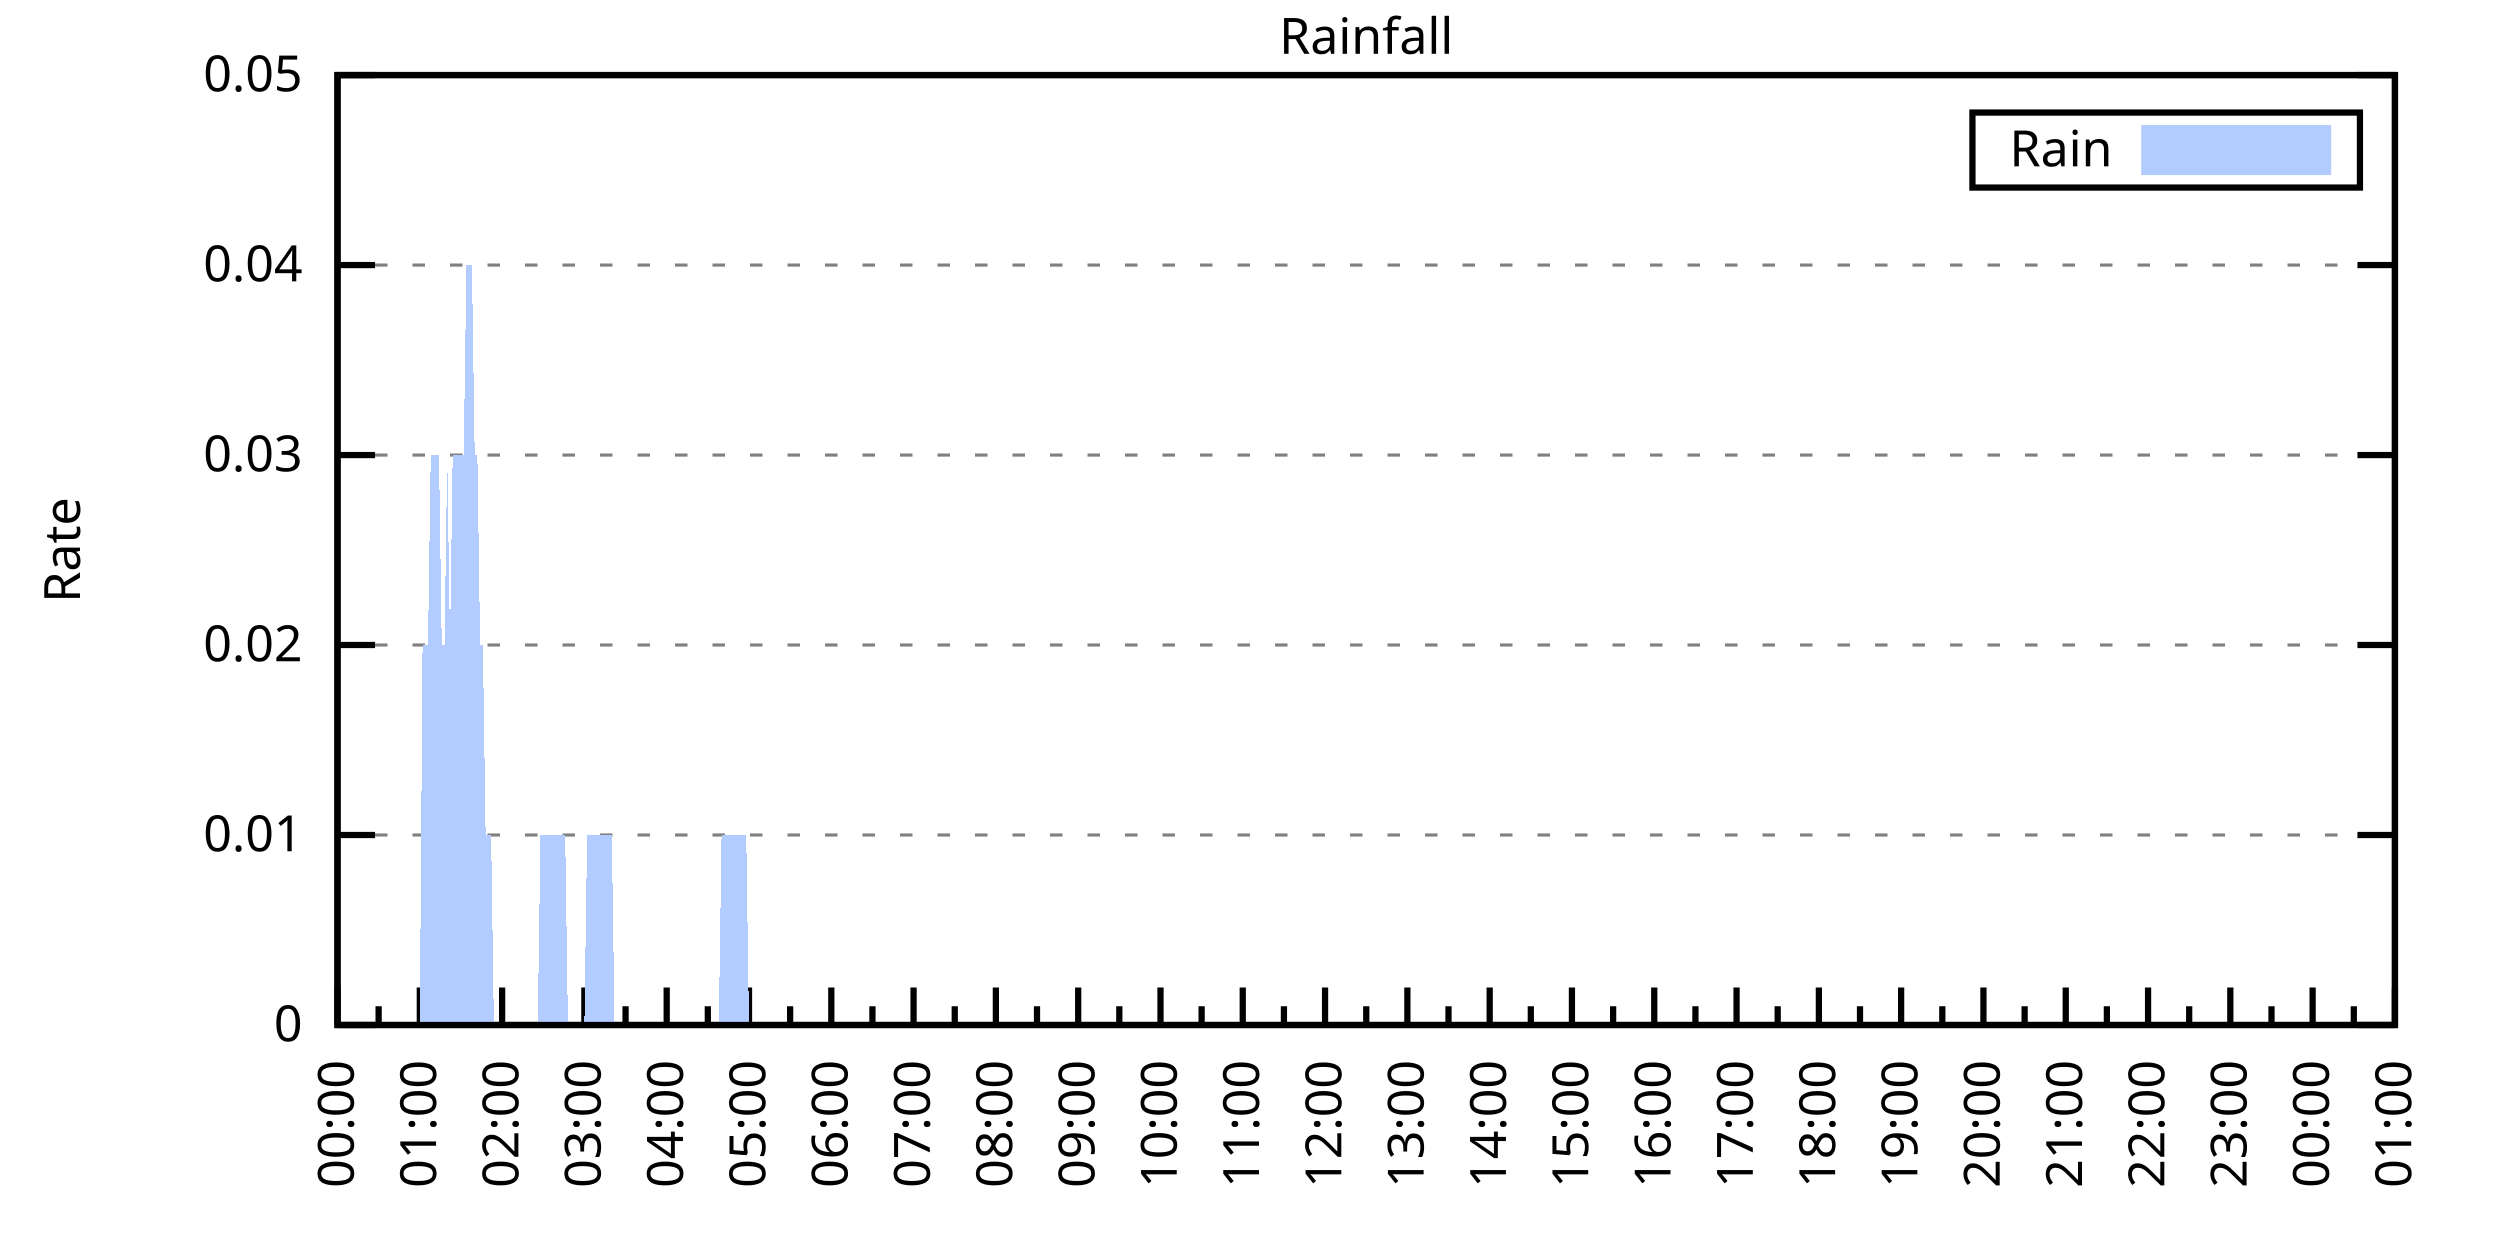
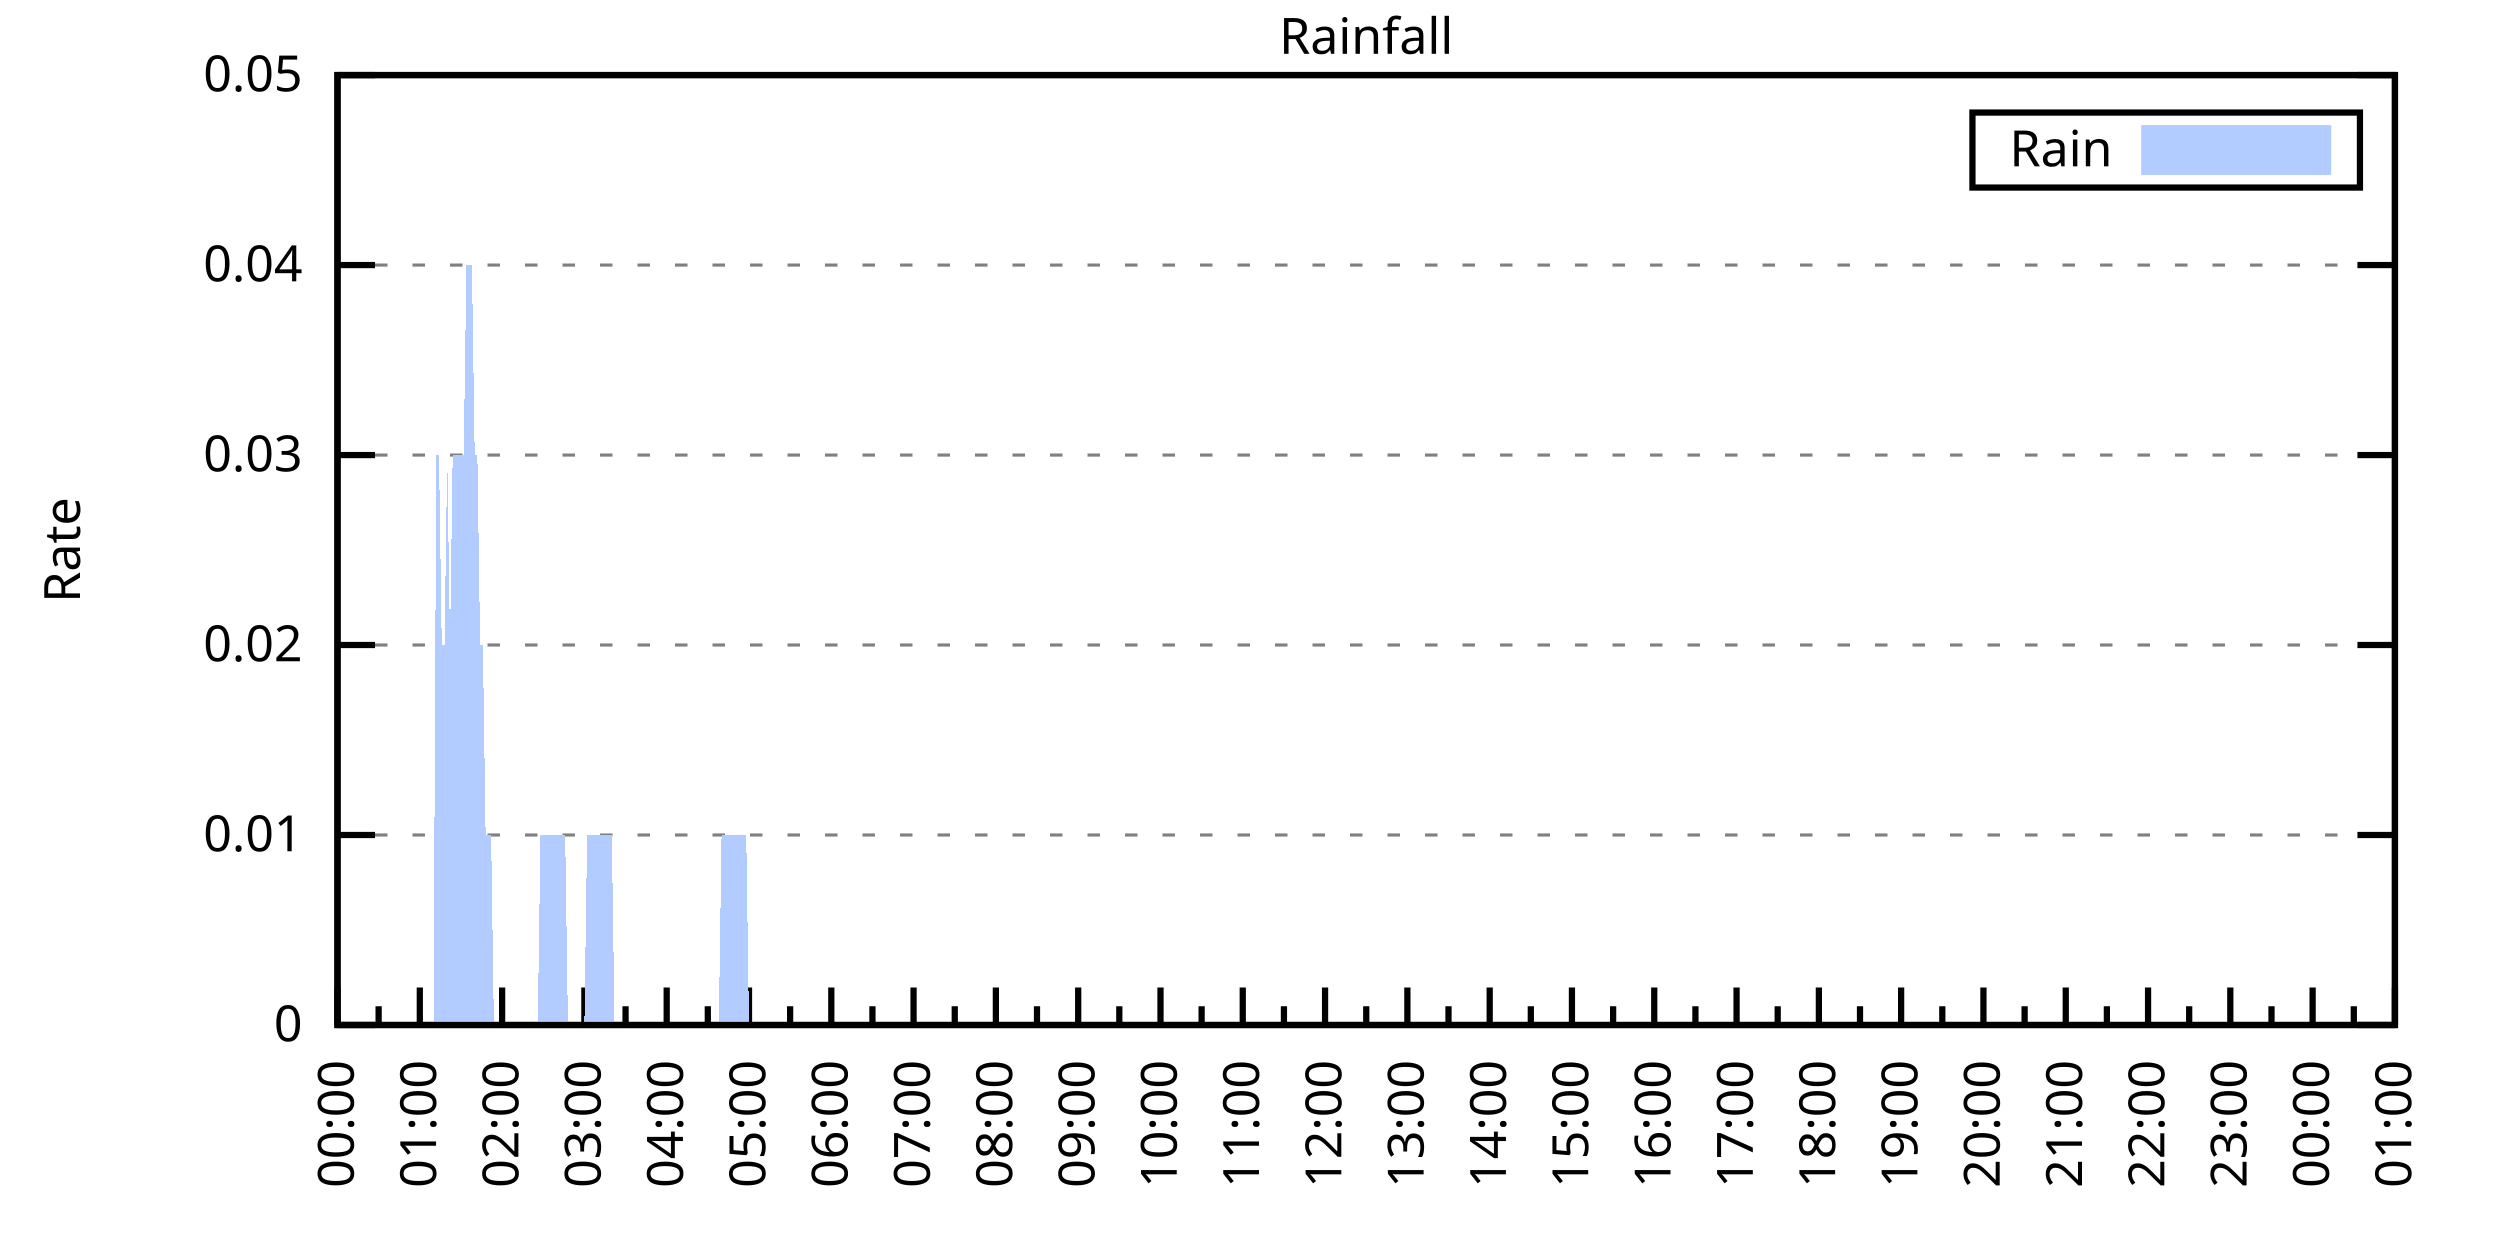
<svg xmlns="http://www.w3.org/2000/svg" xmlns:xlink="http://www.w3.org/1999/xlink" width="400" height="200" viewBox="0 0 400 200">
  <g id="gnuplot_canvas">
    <rect x="0" y="0" width="400" height="200" fill="none" />
    <defs>
      <circle id="gpDot" r="0.5" stroke-width="0.5" stroke="currentColor" />
      <path id="gpPt0" stroke-width="0.333" stroke="currentColor" d="M-1,0 h2 M0,-1 v2" />
      <path id="gpPt1" stroke-width="0.333" stroke="currentColor" d="M-1,-1 L1,1 M1,-1 L-1,1" />
      <path id="gpPt2" stroke-width="0.333" stroke="currentColor" d="M-1,0 L1,0 M0,-1 L0,1 M-1,-1 L1,1 M-1,1 L1,-1" />
      <rect id="gpPt3" stroke-width="0.333" stroke="currentColor" x="-1" y="-1" width="2" height="2" />
      <rect id="gpPt4" stroke-width="0.333" stroke="currentColor" fill="currentColor" x="-1" y="-1" width="2" height="2" />
      <circle id="gpPt5" stroke-width="0.333" stroke="currentColor" cx="0" cy="0" r="1" />
      <use xlink:href="#gpPt5" id="gpPt6" fill="currentColor" stroke="none" />
      <path id="gpPt7" stroke-width="0.333" stroke="currentColor" d="M0,-1.33 L-1.33,0.67 L1.33,0.67 z" />
      <use xlink:href="#gpPt7" id="gpPt8" fill="currentColor" stroke="none" />
      <use xlink:href="#gpPt7" id="gpPt9" stroke="currentColor" transform="rotate(180)" />
      <use xlink:href="#gpPt9" id="gpPt10" fill="currentColor" stroke="none" />
      <use xlink:href="#gpPt3" id="gpPt11" stroke="currentColor" transform="rotate(45)" />
      <use xlink:href="#gpPt11" id="gpPt12" fill="currentColor" stroke="none" />
      <path id="gpPt13" stroke-width="0.333" stroke="currentColor" d="M0,1.330 L1.265,0.411 L0.782,-1.067 L-0.782,-1.076 L-1.265,0.411 z" />
      <use xlink:href="#gpPt13" id="gpPt14" fill="currentColor" stroke="none" />
      <filter id="textbox" filterUnits="objectBoundingBox" x="0" y="0" height="1" width="1">
        <feFlood flood-color="white" flood-opacity="1" result="bgnd" />
        <feComposite in="SourceGraphic" in2="bgnd" operator="atop" />
      </filter>
      <filter id="greybox" filterUnits="objectBoundingBox" x="0" y="0" height="1" width="1">
        <feFlood flood-color="lightgrey" flood-opacity="1" result="grey" />
        <feComposite in="SourceGraphic" in2="grey" operator="atop" />
      </filter>
    </defs>
    <g fill="none" color="white" stroke="currentColor" stroke-width="1.00" stroke-linecap="butt" stroke-linejoin="miter">
</g>
    <g fill="none" color="black" stroke="currentColor" stroke-width="1.00" stroke-linecap="butt" stroke-linejoin="miter">
      <g stroke="none" shape-rendering="crispEdges">
        <polygon fill="rgb(255, 255, 255)" points="54.00,164.00 383.18,164.00 383.18,12.02 54.00,12.02 " />
      </g>
    </g>
    <g fill="none" color="black" stroke="currentColor" stroke-width="1.00" stroke-linecap="butt" stroke-linejoin="miter">
</g>
    <g fill="none" color="black" stroke="black" stroke-width="0.50" stroke-linecap="butt" stroke-linejoin="miter">
</g>
    <g fill="none" color="gray" stroke="currentColor" stroke-width="0.50" stroke-linecap="butt" stroke-linejoin="miter">
      <path stroke="gray" stroke-dasharray="2,4" class="gridline" d="M54.00,164.00 L383.19,164.00  " />
    </g>
    <g fill="none" color="gray" stroke="gray" stroke-width="1.00" stroke-linecap="butt" stroke-linejoin="miter">
</g>
    <g fill="none" color="black" stroke="currentColor" stroke-width="1.00" stroke-linecap="butt" stroke-linejoin="miter">
      <path stroke="black" d="M54.00,164.00 L60.00,164.00 M383.19,164.00 L377.19,164.00  " />
      <g transform="translate(48.40,166.60)" stroke="none" fill="black" font-family="Sans" font-size="8.00" text-anchor="end">
        <text>
          <tspan font-family="Sans"> 0</tspan>
        </text>
      </g>
    </g>
    <g fill="none" color="black" stroke="currentColor" stroke-width="1.00" stroke-linecap="butt" stroke-linejoin="miter">
</g>
    <g fill="none" color="black" stroke="black" stroke-width="0.50" stroke-linecap="butt" stroke-linejoin="miter">
</g>
    <g fill="none" color="gray" stroke="currentColor" stroke-width="0.50" stroke-linecap="butt" stroke-linejoin="miter">
      <path stroke="gray" stroke-dasharray="2,4" class="gridline" d="M54.00,133.60 L383.19,133.60  " />
    </g>
    <g fill="none" color="gray" stroke="gray" stroke-width="1.00" stroke-linecap="butt" stroke-linejoin="miter">
</g>
    <g fill="none" color="black" stroke="currentColor" stroke-width="1.00" stroke-linecap="butt" stroke-linejoin="miter">
      <path stroke="black" d="M54.00,133.60 L60.00,133.60 M383.19,133.60 L377.19,133.60  " />
      <g transform="translate(48.40,136.20)" stroke="none" fill="black" font-family="Sans" font-size="8.00" text-anchor="end">
        <text>
          <tspan font-family="Sans"> 0.01</tspan>
        </text>
      </g>
    </g>
    <g fill="none" color="black" stroke="currentColor" stroke-width="1.00" stroke-linecap="butt" stroke-linejoin="miter">
</g>
    <g fill="none" color="black" stroke="black" stroke-width="0.50" stroke-linecap="butt" stroke-linejoin="miter">
</g>
    <g fill="none" color="gray" stroke="currentColor" stroke-width="0.50" stroke-linecap="butt" stroke-linejoin="miter">
      <path stroke="gray" stroke-dasharray="2,4" class="gridline" d="M54.00,103.20 L383.19,103.20  " />
    </g>
    <g fill="none" color="gray" stroke="gray" stroke-width="1.00" stroke-linecap="butt" stroke-linejoin="miter">
</g>
    <g fill="none" color="black" stroke="currentColor" stroke-width="1.00" stroke-linecap="butt" stroke-linejoin="miter">
      <path stroke="black" d="M54.00,103.20 L60.00,103.20 M383.19,103.20 L377.19,103.20  " />
      <g transform="translate(48.40,105.80)" stroke="none" fill="black" font-family="Sans" font-size="8.00" text-anchor="end">
        <text>
          <tspan font-family="Sans"> 0.02</tspan>
        </text>
      </g>
    </g>
    <g fill="none" color="black" stroke="currentColor" stroke-width="1.00" stroke-linecap="butt" stroke-linejoin="miter">
</g>
    <g fill="none" color="black" stroke="black" stroke-width="0.50" stroke-linecap="butt" stroke-linejoin="miter">
</g>
    <g fill="none" color="gray" stroke="currentColor" stroke-width="0.50" stroke-linecap="butt" stroke-linejoin="miter">
      <path stroke="gray" stroke-dasharray="2,4" class="gridline" d="M54.00,72.81 L383.19,72.81  " />
    </g>
    <g fill="none" color="gray" stroke="gray" stroke-width="1.00" stroke-linecap="butt" stroke-linejoin="miter">
</g>
    <g fill="none" color="black" stroke="currentColor" stroke-width="1.00" stroke-linecap="butt" stroke-linejoin="miter">
      <path stroke="black" d="M54.00,72.81 L60.00,72.81 M383.19,72.81 L377.19,72.81  " />
      <g transform="translate(48.40,75.41)" stroke="none" fill="black" font-family="Sans" font-size="8.00" text-anchor="end">
        <text>
          <tspan font-family="Sans"> 0.03</tspan>
        </text>
      </g>
    </g>
    <g fill="none" color="black" stroke="currentColor" stroke-width="1.00" stroke-linecap="butt" stroke-linejoin="miter">
</g>
    <g fill="none" color="black" stroke="black" stroke-width="0.50" stroke-linecap="butt" stroke-linejoin="miter">
</g>
    <g fill="none" color="gray" stroke="currentColor" stroke-width="0.50" stroke-linecap="butt" stroke-linejoin="miter">
      <path stroke="gray" stroke-dasharray="2,4" class="gridline" d="M54.00,42.41 L383.19,42.41  " />
    </g>
    <g fill="none" color="gray" stroke="gray" stroke-width="1.00" stroke-linecap="butt" stroke-linejoin="miter">
</g>
    <g fill="none" color="black" stroke="currentColor" stroke-width="1.00" stroke-linecap="butt" stroke-linejoin="miter">
      <path stroke="black" d="M54.00,42.41 L60.00,42.41 M383.19,42.41 L377.19,42.41  " />
      <g transform="translate(48.40,45.01)" stroke="none" fill="black" font-family="Sans" font-size="8.00" text-anchor="end">
        <text>
          <tspan font-family="Sans"> 0.04</tspan>
        </text>
      </g>
    </g>
    <g fill="none" color="black" stroke="currentColor" stroke-width="1.00" stroke-linecap="butt" stroke-linejoin="miter">
</g>
    <g fill="none" color="black" stroke="black" stroke-width="0.50" stroke-linecap="butt" stroke-linejoin="miter">
</g>
    <g fill="none" color="gray" stroke="currentColor" stroke-width="0.50" stroke-linecap="butt" stroke-linejoin="miter">
      <path stroke="gray" stroke-dasharray="2,4" class="gridline" d="M54.00,12.01 L383.19,12.01  " />
    </g>
    <g fill="none" color="gray" stroke="gray" stroke-width="1.00" stroke-linecap="butt" stroke-linejoin="miter">
</g>
    <g fill="none" color="black" stroke="currentColor" stroke-width="1.00" stroke-linecap="butt" stroke-linejoin="miter">
      <path stroke="black" d="M54.00,12.01 L60.00,12.01 M383.19,12.01 L377.19,12.01  " />
      <g transform="translate(48.40,14.61)" stroke="none" fill="black" font-family="Sans" font-size="8.00" text-anchor="end">
        <text>
          <tspan font-family="Sans"> 0.05</tspan>
        </text>
      </g>
    </g>
    <g fill="none" color="black" stroke="currentColor" stroke-width="1.00" stroke-linecap="butt" stroke-linejoin="miter">
      <path stroke="black" d="M54.00,164.00 L54.00,158.00  " />
      <g transform="translate(56.60,169.60) rotate(270)" stroke="none" fill="black" font-family="Sans" font-size="8.00" text-anchor="end">
        <text>
          <tspan font-family="Sans">00:00</tspan>
        </text>
      </g>
    </g>
    <g fill="none" color="black" stroke="currentColor" stroke-width="1.00" stroke-linecap="butt" stroke-linejoin="miter">
      <path stroke="black" d="M60.58,164.00 L60.58,161.00 M67.17,164.00 L67.17,158.00  " />
      <g transform="translate(69.77,169.60) rotate(270)" stroke="none" fill="black" font-family="Sans" font-size="8.00" text-anchor="end">
        <text>
          <tspan font-family="Sans">01:00</tspan>
        </text>
      </g>
    </g>
    <g fill="none" color="black" stroke="currentColor" stroke-width="1.00" stroke-linecap="butt" stroke-linejoin="miter">
      <path stroke="black" d="M73.75,164.00 L73.75,161.00 M80.34,164.00 L80.34,158.00  " />
      <g transform="translate(82.94,169.60) rotate(270)" stroke="none" fill="black" font-family="Sans" font-size="8.00" text-anchor="end">
        <text>
          <tspan font-family="Sans">02:00</tspan>
        </text>
      </g>
    </g>
    <g fill="none" color="black" stroke="currentColor" stroke-width="1.00" stroke-linecap="butt" stroke-linejoin="miter">
      <path stroke="black" d="M86.92,164.00 L86.92,161.00 M93.50,164.00 L93.50,158.00  " />
      <g transform="translate(96.10,169.60) rotate(270)" stroke="none" fill="black" font-family="Sans" font-size="8.00" text-anchor="end">
        <text>
          <tspan font-family="Sans">03:00</tspan>
        </text>
      </g>
    </g>
    <g fill="none" color="black" stroke="currentColor" stroke-width="1.00" stroke-linecap="butt" stroke-linejoin="miter">
      <path stroke="black" d="M100.09,164.00 L100.09,161.00 M106.67,164.00 L106.67,158.00  " />
      <g transform="translate(109.27,169.60) rotate(270)" stroke="none" fill="black" font-family="Sans" font-size="8.00" text-anchor="end">
        <text>
          <tspan font-family="Sans">04:00</tspan>
        </text>
      </g>
    </g>
    <g fill="none" color="black" stroke="currentColor" stroke-width="1.00" stroke-linecap="butt" stroke-linejoin="miter">
      <path stroke="black" d="M113.25,164.00 L113.25,161.00 M119.84,164.00 L119.84,158.00  " />
      <g transform="translate(122.44,169.60) rotate(270)" stroke="none" fill="black" font-family="Sans" font-size="8.00" text-anchor="end">
        <text>
          <tspan font-family="Sans">05:00</tspan>
        </text>
      </g>
    </g>
    <g fill="none" color="black" stroke="currentColor" stroke-width="1.00" stroke-linecap="butt" stroke-linejoin="miter">
      <path stroke="black" d="M126.42,164.00 L126.42,161.00 M133.01,164.00 L133.01,158.00  " />
      <g transform="translate(135.61,169.60) rotate(270)" stroke="none" fill="black" font-family="Sans" font-size="8.00" text-anchor="end">
        <text>
          <tspan font-family="Sans">06:00</tspan>
        </text>
      </g>
    </g>
    <g fill="none" color="black" stroke="currentColor" stroke-width="1.00" stroke-linecap="butt" stroke-linejoin="miter">
      <path stroke="black" d="M139.59,164.00 L139.59,161.00 M146.17,164.00 L146.17,158.00  " />
      <g transform="translate(148.77,169.60) rotate(270)" stroke="none" fill="black" font-family="Sans" font-size="8.00" text-anchor="end">
        <text>
          <tspan font-family="Sans">07:00</tspan>
        </text>
      </g>
    </g>
    <g fill="none" color="black" stroke="currentColor" stroke-width="1.00" stroke-linecap="butt" stroke-linejoin="miter">
      <path stroke="black" d="M152.76,164.00 L152.76,161.00 M159.34,164.00 L159.34,158.00  " />
      <g transform="translate(161.94,169.60) rotate(270)" stroke="none" fill="black" font-family="Sans" font-size="8.00" text-anchor="end">
        <text>
          <tspan font-family="Sans">08:00</tspan>
        </text>
      </g>
    </g>
    <g fill="none" color="black" stroke="currentColor" stroke-width="1.00" stroke-linecap="butt" stroke-linejoin="miter">
      <path stroke="black" d="M165.92,164.00 L165.92,161.00 M172.51,164.00 L172.51,158.00  " />
      <g transform="translate(175.11,169.60) rotate(270)" stroke="none" fill="black" font-family="Sans" font-size="8.00" text-anchor="end">
        <text>
          <tspan font-family="Sans">09:00</tspan>
        </text>
      </g>
    </g>
    <g fill="none" color="black" stroke="currentColor" stroke-width="1.00" stroke-linecap="butt" stroke-linejoin="miter">
      <path stroke="black" d="M179.09,164.00 L179.09,161.00 M185.68,164.00 L185.68,158.00  " />
      <g transform="translate(188.28,169.60) rotate(270)" stroke="none" fill="black" font-family="Sans" font-size="8.00" text-anchor="end">
        <text>
          <tspan font-family="Sans">10:00</tspan>
        </text>
      </g>
    </g>
    <g fill="none" color="black" stroke="currentColor" stroke-width="1.00" stroke-linecap="butt" stroke-linejoin="miter">
      <path stroke="black" d="M192.26,164.00 L192.26,161.00 M198.84,164.00 L198.84,158.00  " />
      <g transform="translate(201.44,169.60) rotate(270)" stroke="none" fill="black" font-family="Sans" font-size="8.00" text-anchor="end">
        <text>
          <tspan font-family="Sans">11:00</tspan>
        </text>
      </g>
    </g>
    <g fill="none" color="black" stroke="currentColor" stroke-width="1.00" stroke-linecap="butt" stroke-linejoin="miter">
      <path stroke="black" d="M205.43,164.00 L205.43,161.00 M212.01,164.00 L212.01,158.00  " />
      <g transform="translate(214.61,169.60) rotate(270)" stroke="none" fill="black" font-family="Sans" font-size="8.00" text-anchor="end">
        <text>
          <tspan font-family="Sans">12:00</tspan>
        </text>
      </g>
    </g>
    <g fill="none" color="black" stroke="currentColor" stroke-width="1.00" stroke-linecap="butt" stroke-linejoin="miter">
      <path stroke="black" d="M218.60,164.00 L218.60,161.00 M225.18,164.00 L225.18,158.00  " />
      <g transform="translate(227.78,169.60) rotate(270)" stroke="none" fill="black" font-family="Sans" font-size="8.00" text-anchor="end">
        <text>
          <tspan font-family="Sans">13:00</tspan>
        </text>
      </g>
    </g>
    <g fill="none" color="black" stroke="currentColor" stroke-width="1.00" stroke-linecap="butt" stroke-linejoin="miter">
      <path stroke="black" d="M231.76,164.00 L231.76,161.00 M238.35,164.00 L238.35,158.00  " />
      <g transform="translate(240.95,169.60) rotate(270)" stroke="none" fill="black" font-family="Sans" font-size="8.00" text-anchor="end">
        <text>
          <tspan font-family="Sans">14:00</tspan>
        </text>
      </g>
    </g>
    <g fill="none" color="black" stroke="currentColor" stroke-width="1.00" stroke-linecap="butt" stroke-linejoin="miter">
      <path stroke="black" d="M244.93,164.00 L244.93,161.00 M251.51,164.00 L251.51,158.00  " />
      <g transform="translate(254.11,169.60) rotate(270)" stroke="none" fill="black" font-family="Sans" font-size="8.00" text-anchor="end">
        <text>
          <tspan font-family="Sans">15:00</tspan>
        </text>
      </g>
    </g>
    <g fill="none" color="black" stroke="currentColor" stroke-width="1.00" stroke-linecap="butt" stroke-linejoin="miter">
      <path stroke="black" d="M258.10,164.00 L258.10,161.00 M264.68,164.00 L264.68,158.00  " />
      <g transform="translate(267.28,169.60) rotate(270)" stroke="none" fill="black" font-family="Sans" font-size="8.00" text-anchor="end">
        <text>
          <tspan font-family="Sans">16:00</tspan>
        </text>
      </g>
    </g>
    <g fill="none" color="black" stroke="currentColor" stroke-width="1.00" stroke-linecap="butt" stroke-linejoin="miter">
      <path stroke="black" d="M271.27,164.00 L271.27,161.00 M277.85,164.00 L277.85,158.00  " />
      <g transform="translate(280.45,169.60) rotate(270)" stroke="none" fill="black" font-family="Sans" font-size="8.00" text-anchor="end">
        <text>
          <tspan font-family="Sans">17:00</tspan>
        </text>
      </g>
    </g>
    <g fill="none" color="black" stroke="currentColor" stroke-width="1.00" stroke-linecap="butt" stroke-linejoin="miter">
      <path stroke="black" d="M284.43,164.00 L284.43,161.00 M291.02,164.00 L291.02,158.00  " />
      <g transform="translate(293.62,169.60) rotate(270)" stroke="none" fill="black" font-family="Sans" font-size="8.00" text-anchor="end">
        <text>
          <tspan font-family="Sans">18:00</tspan>
        </text>
      </g>
    </g>
    <g fill="none" color="black" stroke="currentColor" stroke-width="1.00" stroke-linecap="butt" stroke-linejoin="miter">
      <path stroke="black" d="M297.60,164.00 L297.60,161.00 M304.18,164.00 L304.18,158.00  " />
      <g transform="translate(306.78,169.60) rotate(270)" stroke="none" fill="black" font-family="Sans" font-size="8.00" text-anchor="end">
        <text>
          <tspan font-family="Sans">19:00</tspan>
        </text>
      </g>
    </g>
    <g fill="none" color="black" stroke="currentColor" stroke-width="1.00" stroke-linecap="butt" stroke-linejoin="miter">
      <path stroke="black" d="M310.77,164.00 L310.77,161.00 M317.35,164.00 L317.35,158.00  " />
      <g transform="translate(319.95,169.60) rotate(270)" stroke="none" fill="black" font-family="Sans" font-size="8.00" text-anchor="end">
        <text>
          <tspan font-family="Sans">20:00</tspan>
        </text>
      </g>
    </g>
    <g fill="none" color="black" stroke="currentColor" stroke-width="1.00" stroke-linecap="butt" stroke-linejoin="miter">
      <path stroke="black" d="M323.94,164.00 L323.94,161.00 M330.52,164.00 L330.52,158.00  " />
      <g transform="translate(333.12,169.60) rotate(270)" stroke="none" fill="black" font-family="Sans" font-size="8.00" text-anchor="end">
        <text>
          <tspan font-family="Sans">21:00</tspan>
        </text>
      </g>
    </g>
    <g fill="none" color="black" stroke="currentColor" stroke-width="1.00" stroke-linecap="butt" stroke-linejoin="miter">
      <path stroke="black" d="M337.10,164.00 L337.10,161.00 M343.69,164.00 L343.69,158.00  " />
      <g transform="translate(346.29,169.60) rotate(270)" stroke="none" fill="black" font-family="Sans" font-size="8.00" text-anchor="end">
        <text>
          <tspan font-family="Sans">22:00</tspan>
        </text>
      </g>
    </g>
    <g fill="none" color="black" stroke="currentColor" stroke-width="1.00" stroke-linecap="butt" stroke-linejoin="miter">
      <path stroke="black" d="M350.27,164.00 L350.27,161.00 M356.85,164.00 L356.85,158.00  " />
      <g transform="translate(359.45,169.60) rotate(270)" stroke="none" fill="black" font-family="Sans" font-size="8.00" text-anchor="end">
        <text>
          <tspan font-family="Sans">23:00</tspan>
        </text>
      </g>
    </g>
    <g fill="none" color="black" stroke="currentColor" stroke-width="1.00" stroke-linecap="butt" stroke-linejoin="miter">
      <path stroke="black" d="M363.44,164.00 L363.44,161.00 M370.02,164.00 L370.02,158.00  " />
      <g transform="translate(372.62,169.60) rotate(270)" stroke="none" fill="black" font-family="Sans" font-size="8.00" text-anchor="end">
        <text>
          <tspan font-family="Sans">00:00</tspan>
        </text>
      </g>
    </g>
    <g fill="none" color="black" stroke="currentColor" stroke-width="1.00" stroke-linecap="butt" stroke-linejoin="miter">
      <path stroke="black" d="M376.61,164.00 L376.61,161.00 M383.19,164.00 L383.19,158.00  " />
      <g transform="translate(385.79,169.60) rotate(270)" stroke="none" fill="black" font-family="Sans" font-size="8.00" text-anchor="end">
        <text>
          <tspan font-family="Sans">01:00</tspan>
        </text>
      </g>
    </g>
    <g fill="none" color="black" stroke="currentColor" stroke-width="1.00" stroke-linecap="butt" stroke-linejoin="miter">
</g>
    <g fill="none" color="black" stroke="currentColor" stroke-width="1.00" stroke-linecap="butt" stroke-linejoin="miter">
      <path stroke="black" d="M54.00,12.01 L54.00,164.00 L383.19,164.00 L383.19,12.01 L54.00,12.01 Z  " />
    </g>
    <g fill="none" color="black" stroke="currentColor" stroke-width="1.00" stroke-linecap="butt" stroke-linejoin="miter">
      <g transform="translate(12.80,88.01) rotate(270)" stroke="none" fill="black" font-family="Sans" font-size="8.00" text-anchor="middle">
        <text>
          <tspan font-family="Sans">Rate</tspan>
        </text>
      </g>
    </g>
    <g fill="none" color="black" stroke="currentColor" stroke-width="1.00" stroke-linecap="butt" stroke-linejoin="miter">
</g>
    <g fill="none" color="black" stroke="currentColor" stroke-width="1.00" stroke-linecap="butt" stroke-linejoin="miter">
      <path stroke="black" d="M315.59,30.01 L315.59,18.01 L377.59,18.01 L377.59,30.01 L315.59,30.01 Z  " />
    </g>
    <g id="Rainfall_plot_1">
      <g fill="none" color="white" stroke="black" stroke-width="2.00" stroke-linecap="butt" stroke-linejoin="miter">
</g>
      <g fill="none" color="black" stroke="currentColor" stroke-width="2.00" stroke-linecap="butt" stroke-linejoin="miter">
        <g transform="translate(337.99,26.61)" stroke="none" fill="black" font-family="Sans" font-size="8.00" text-anchor="end">
          <text>
            <tspan font-family="Sans">Rain</tspan>
          </text>
        </g>
      </g>
      <g fill="none" color="black" stroke="currentColor" stroke-width="2.00" stroke-linecap="butt" stroke-linejoin="miter">
        <g stroke="none" shape-rendering="crispEdges">
          <polygon fill="rgb(178, 204, 255)" points="343.59,27.01 371.99,27.01 371.99,21.01 343.59,21.01 " />
        </g>
        <path stroke="rgb(178, 204, 255)" d="M343.59,27.01 L371.99,27.01 L371.99,21.01 L343.59,21.01 L343.59,27.01 Z  " />
      </g>
      <g fill="none" color="black" stroke="currentColor" stroke-width="2.00" stroke-linecap="butt" stroke-linejoin="miter">
        <g stroke="none" shape-rendering="crispEdges">
-           <polygon fill="rgb(178, 204, 255)" points="63.22,164.00 63.66,164.00 64.10,164.00 64.53,164.00 64.97,164.00 65.41,164.00 65.85,164.00 66.29,164.00 66.73,164.00 67.17,164.00 67.61,103.20 68.05,103.20 68.48,103.20 68.92,72.81 69.36,72.81 69.80,72.81 70.24,72.81 70.68,103.20 71.12,103.20 71.56,72.81 72.00,103.20 72.43,72.81 72.87,72.81 73.31,72.81 73.75,72.81 74.19,72.81 74.63,42.41 75.07,42.41 75.51,42.41 75.95,72.81 76.38,72.81 76.82,103.20 77.26,103.20 77.70,133.60 78.14,133.60 78.58,133.60 79.02,164.00 79.46,164.00 79.90,164.00 80.34,164.00 80.77,164.00 81.21,164.00 81.65,164.00 82.09,164.00 82.53,164.00 82.97,164.00 83.41,164.00 83.85,164.00 84.29,164.00 84.72,164.00 85.16,164.00 85.60,164.00 86.04,164.00 86.48,133.60 86.92,133.60 87.36,133.60 87.80,133.60 88.24,133.60 88.67,133.60 89.11,133.60 89.55,133.60 89.99,133.60 90.43,133.60 90.87,164.00 91.31,164.00 91.75,164.00 92.19,164.00 92.62,164.00 93.06,164.00 93.50,164.00 93.94,133.60 94.38,133.60 94.82,133.60 95.26,133.60 95.70,133.60 96.14,133.60 96.58,133.60 97.01,133.60 97.45,133.60 97.89,133.60 98.33,164.00 98.77,164.00 99.21,164.00 99.65,164.00 100.09,164.00 100.53,164.00 100.96,164.00 101.40,164.00 101.84,164.00 102.28,164.00 102.72,164.00 103.16,164.00 103.60,164.00 104.04,164.00 104.48,164.00 104.91,164.00 105.35,164.00 105.79,164.00 106.23,164.00 106.67,164.00 107.11,164.00 107.55,164.00 107.99,164.00 108.43,164.00 108.87,164.00 109.30,164.00 109.74,164.00 110.18,164.00 110.62,164.00 111.06,164.00 111.50,164.00 111.94,164.00 112.38,164.00 112.82,164.00 113.25,164.00 113.69,164.00 114.13,164.00 114.57,164.00 115.01,164.00 115.45,133.60 115.89,133.60 116.33,133.60 116.77,133.60 117.20,133.60 117.64,133.60 118.08,133.60 118.52,133.60 118.96,133.60 119.40,133.60 119.84,164.00 120.28,164.00 120.72,164.00 121.15,164.00 121.59,164.00 122.03,164.00 122.47,164.00 122.91,164.00 123.35,164.00 123.79,164.00 124.23,164.00 124.67,164.00 125.11,164.00 125.54,164.00 125.98,164.00 126.42,164.00 126.86,164.00 127.30,164.00 127.74,164.00 128.18,164.00 128.62,164.00 129.06,164.00 129.49,164.00 129.93,164.00 130.37,164.00 130.81,164.00 131.25,164.00 131.69,164.00 132.13,164.00 132.57,164.00 133.01,164.00 133.44,164.00 133.88,164.00 134.32,164.00 134.76,164.00 135.20,164.00 135.64,164.00 136.08,164.00 136.52,164.00 136.96,164.00 137.39,164.00 137.83,164.00 138.27,164.00 138.71,164.00 139.15,164.00 139.59,164.00 140.03,164.00 140.47,164.00 140.91,164.00 141.35,164.00 141.78,164.00 142.22,164.00 142.66,164.00 143.10,164.00 143.54,164.00 143.98,164.00 144.42,164.00 144.86,164.00 145.30,164.00 145.73,164.00 146.17,164.00 146.61,164.00 147.05,164.00 147.49,164.00 147.93,164.00 148.37,164.00 148.81,164.00 149.25,164.00 149.68,164.00 150.12,164.00 150.56,164.00 151.00,164.00 151.44,164.00 151.88,164.00 152.32,164.00 152.76,164.00 153.20,164.00 153.63,164.00 154.07,164.00 154.51,164.00 154.95,164.00 155.39,164.00 155.83,164.00 156.27,164.00 156.71,164.00 157.15,164.00 157.59,164.00 158.02,164.00 158.46,164.00 158.90,164.00 159.34,164.00 159.78,164.00 160.22,164.00 160.66,164.00 161.10,164.00 161.54,164.00 161.97,164.00 162.41,164.00 162.85,164.00 163.29,164.00 163.73,164.00 164.17,164.00 164.61,164.00 165.05,164.00 165.49,164.00 165.92,164.00 166.36,164.00 166.80,164.00 167.24,164.00 167.68,164.00 168.12,164.00 168.56,164.00 169.00,164.00 169.44,164.00 169.87,164.00 170.31,164.00 170.75,164.00 171.19,164.00 171.63,164.00 172.07,164.00 172.51,164.00 172.95,164.00 173.39,164.00 173.83,164.00 174.26,164.00 174.70,164.00 175.14,164.00 175.58,164.00 176.02,164.00 176.46,164.00 176.90,164.00 177.34,164.00 177.78,164.00 178.21,164.00 178.65,164.00 179.09,164.00 179.53,164.00 179.97,164.00 180.41,164.00 180.85,164.00 181.29,164.00 181.73,164.00 182.16,164.00 182.60,164.00 183.04,164.00 183.48,164.00 183.92,164.00 184.36,164.00 184.80,164.00 185.24,164.00 185.68,164.00 186.11,164.00 186.55,164.00 186.99,164.00 187.43,164.00 187.87,164.00 188.31,164.00 188.75,164.00 189.19,164.00 189.63,164.00 190.07,164.00 190.50,164.00 190.94,164.00 191.38,164.00 191.82,164.00 192.26,164.00 192.70,164.00 193.14,164.00 193.58,164.00 194.02,164.00 194.45,164.00 194.89,164.00 195.33,164.00 195.77,164.00 196.21,164.00 196.65,164.00 197.09,164.00 197.53,164.00 197.97,164.00 198.40,164.00 198.84,164.00 199.28,164.00 199.72,164.00 200.16,164.00 200.60,164.00 201.04,164.00 201.48,164.00 201.92,164.00 202.35,164.00 202.79,164.00 203.23,164.00 203.67,164.00 204.11,164.00 204.55,164.00 204.99,164.00 205.43,164.00 205.87,164.00 206.31,164.00 206.74,164.00 207.18,164.00 207.62,164.00 208.06,164.00 208.50,164.00 208.94,164.00 209.38,164.00 209.82,164.00 210.26,164.00 210.69,164.00 211.13,164.00 211.57,164.00 212.01,164.00 212.45,164.00 212.89,164.00 213.33,164.00 213.77,164.00 214.21,164.00 214.64,164.00 215.08,164.00 215.52,164.00 215.96,164.00 216.40,164.00 216.84,164.00 217.28,164.00 217.72,164.00 218.16,164.00 218.60,164.00 219.03,164.00 219.47,164.00 219.91,164.00 220.35,164.00 220.79,164.00 221.23,164.00 221.67,164.00 222.11,164.00 222.55,164.00 222.98,164.00 223.42,164.00 223.86,164.00 224.30,164.00 224.74,164.00 225.18,164.00 225.62,164.00 226.06,164.00 226.50,164.00 226.93,164.00 227.37,164.00 227.81,164.00 228.25,164.00 228.69,164.00 229.13,164.00 229.57,164.00 230.01,164.00 230.45,164.00 230.88,164.00 231.32,164.00 231.76,164.00 232.20,164.00 232.64,164.00 233.08,164.00 233.52,164.00 233.96,164.00 234.40,164.00 234.84,164.00 235.27,164.00 235.71,164.00 236.15,164.00 236.59,164.00 237.03,164.00 237.47,164.00 237.91,164.00 238.35,164.00 238.79,164.00 239.22,164.00 239.66,164.00 240.10,164.00 240.54,164.00 240.98,164.00 241.42,164.00 241.86,164.00 242.30,164.00 242.74,164.00 243.17,164.00 243.61,164.00 244.05,164.00 244.49,164.00 244.93,164.00 245.37,164.00 245.81,164.00 246.25,164.00 246.69,164.00 247.12,164.00 247.56,164.00 248.00,164.00 248.44,164.00 248.88,164.00 249.32,164.00 249.76,164.00 250.20,164.00 250.64,164.00 251.08,164.00 251.51,164.00 251.95,164.00 252.39,164.00 252.83,164.00 253.27,164.00 253.71,164.00 254.15,164.00 254.59,164.00 255.03,164.00 255.46,164.00 255.90,164.00 256.34,164.00 256.78,164.00 257.22,164.00 257.66,164.00 258.10,164.00 258.54,164.00 258.98,164.00 259.41,164.00 259.85,164.00 260.29,164.00 260.73,164.00 261.17,164.00 261.61,164.00 262.05,164.00 262.49,164.00 262.93,164.00 263.36,164.00 263.80,164.00 264.24,164.00 264.68,164.00 265.12,164.00 265.56,164.00 266.00,164.00 266.44,164.00 266.88,164.00 267.32,164.00 267.75,164.00 268.19,164.00 268.63,164.00 269.07,164.00 269.51,164.00 269.95,164.00 270.39,164.00 270.83,164.00 271.27,164.00 271.70,164.00 272.14,164.00 272.58,164.00 273.02,164.00 273.46,164.00 273.90,164.00 274.34,164.00 274.78,164.00 275.22,164.00 275.65,164.00 276.09,164.00 276.53,164.00 276.97,164.00 277.41,164.00 277.85,164.00 278.29,164.00 278.73,164.00 279.17,164.00 279.60,164.00 280.04,164.00 280.48,164.00 280.92,164.00 281.36,164.00 281.80,164.00 282.24,164.00 282.68,164.00 283.12,164.00 283.56,164.00 283.99,164.00 284.43,164.00 284.87,164.00 285.31,164.00 285.75,164.00 286.19,164.00 286.63,164.00 287.07,164.00 287.51,164.00 287.94,164.00 288.38,164.00 288.82,164.00 289.26,164.00 289.70,164.00 290.14,164.00 290.58,164.00 291.02,164.00 291.46,164.00 291.89,164.00 292.33,164.00 292.77,164.00 293.21,164.00 293.65,164.00 294.09,164.00 294.53,164.00 294.97,164.00 295.41,164.00 295.84,164.00 296.28,164.00 296.72,164.00 297.16,164.00 297.60,164.00 298.04,164.00 298.48,164.00 298.92,164.00 299.36,164.00 299.80,164.00 300.23,164.00 300.67,164.00 301.11,164.00 301.55,164.00 301.99,164.00 302.43,164.00 302.87,164.00 303.31,164.00 303.75,164.00 304.18,164.00 304.62,164.00 305.06,164.00 305.50,164.00 305.94,164.00 306.38,164.00 306.82,164.00 307.26,164.00 307.70,164.00 308.13,164.00 308.57,164.00 309.01,164.00 309.45,164.00 309.89,164.00 310.33,164.00 310.77,164.00 311.21,164.00 311.65,164.00 312.08,164.00 312.52,164.00 312.96,164.00 313.40,164.00 313.84,164.00 314.28,164.00 314.72,164.00 315.16,164.00 315.60,164.00 316.04,164.00 316.47,164.00 316.91,164.00 317.35,164.00 317.79,164.00 318.23,164.00 318.67,164.00 319.11,164.00 319.55,164.00 319.99,164.00 320.42,164.00 320.86,164.00 321.30,164.00 321.74,164.00 322.18,164.00 322.62,164.00 323.06,164.00 323.50,164.00 323.94,164.00 324.37,164.00 324.81,164.00 325.25,164.00 325.69,164.00 326.13,164.00 326.57,164.00 327.01,164.00 327.45,164.00 327.89,164.00 328.33,164.00 328.76,164.00 329.20,164.00 329.64,164.00 330.08,164.00 330.52,164.00 330.96,164.00 331.40,164.00 331.84,164.00 332.28,164.00 332.71,164.00 333.15,164.00 333.59,164.00 334.03,164.00 334.47,164.00 334.91,164.00 335.35,164.00 335.79,164.00 336.23,164.00 336.66,164.00 337.10,164.00 337.54,164.00 337.98,164.00 338.42,164.00 338.86,164.00 339.30,164.00 339.74,164.00 340.18,164.00 340.61,164.00 341.05,164.00 341.49,164.00 341.93,164.00 342.37,164.00 342.81,164.00 343.25,164.00 343.69,164.00 344.13,164.00 344.57,164.00 345.00,164.00 345.44,164.00 345.88,164.00 346.32,164.00 346.76,164.00 347.20,164.00 347.64,164.00 348.08,164.00 348.52,164.00 348.95,164.00 349.39,164.00 349.83,164.00 350.27,164.00 350.71,164.00 351.15,164.00 351.37,164.00 351.59,164.00 352.03,164.00 352.47,164.00 352.90,164.00 353.34,164.00 353.78,164.00 354.22,164.00 354.66,164.00 355.10,164.00 355.54,164.00 355.98,164.00 356.42,164.00 356.85,164.00 357.29,164.00 357.73,164.00 358.17,164.00 358.61,164.00 359.05,164.00 359.49,164.00 359.93,164.00 360.37,164.00 360.81,164.00 361.24,164.00 361.68,164.00 362.12,164.00 362.56,164.00 363.00,164.00 363.44,164.00 363.88,164.00 364.32,164.00 364.76,164.00 365.19,164.00 365.63,164.00 366.07,164.00 366.51,164.00 366.95,164.00 367.39,164.00 367.83,164.00 368.27,164.00 368.71,164.00 369.14,164.00 369.58,164.00 370.02,164.00 370.46,164.00 370.90,164.00 371.34,164.00 371.78,164.00 372.22,164.00 372.66,164.00 373.09,164.00 373.53,164.00 373.97,164.00 374.41,164.00 374.85,164.00 375.29,164.00 375.73,164.00 376.17,164.00 376.61,164.00 377.05,164.00 377.48,164.00 377.92,164.00 378.36,164.00 378.80,164.00 378.80,164.00 63.22,164.00 " />
+           <polygon fill="rgb(178, 204, 255)" points="65.41,164.00 65.85,164.00 66.29,164.00 66.73,164.00 67.17,164.00 67.61,164.00 68.05,164.00 68.48,164.00 68.92,164.00 69.36,164.00 69.80,72.81 70.24,72.81 70.68,103.20 71.12,103.20 71.56,72.81 72.00,103.20 72.43,72.81 72.87,72.81 73.31,72.81 73.75,72.81 74.19,72.81 74.63,42.41 75.07,42.41 75.51,42.41 75.95,72.81 76.38,72.81 76.82,103.20 77.26,103.20 77.70,133.60 78.14,133.60 78.58,133.60 79.02,164.00 79.46,164.00 79.90,164.00 80.34,164.00 80.77,164.00 81.21,164.00 81.65,164.00 82.09,164.00 82.53,164.00 82.97,164.00 83.41,164.00 83.85,164.00 84.29,164.00 84.72,164.00 85.16,164.00 85.60,164.00 86.04,164.00 86.48,133.60 86.92,133.60 87.36,133.60 87.80,133.60 88.24,133.60 88.67,133.60 89.11,133.60 89.55,133.60 89.99,133.60 90.43,133.60 90.87,164.00 91.31,164.00 91.75,164.00 92.19,164.00 92.62,164.00 93.06,164.00 93.50,164.00 93.94,133.60 94.38,133.60 94.82,133.60 95.26,133.60 95.70,133.60 96.14,133.60 96.58,133.60 97.01,133.60 97.45,133.60 97.89,133.60 98.33,164.00 98.77,164.00 99.21,164.00 99.65,164.00 100.09,164.00 100.53,164.00 100.96,164.00 101.40,164.00 101.84,164.00 102.28,164.00 102.72,164.00 103.16,164.00 103.60,164.00 104.04,164.00 104.48,164.00 104.91,164.00 105.35,164.00 105.79,164.00 106.23,164.00 106.67,164.00 107.11,164.00 107.55,164.00 107.99,164.00 108.43,164.00 108.87,164.00 109.30,164.00 109.74,164.00 110.18,164.00 110.62,164.00 111.06,164.00 111.50,164.00 111.94,164.00 112.38,164.00 112.82,164.00 113.25,164.00 113.69,164.00 114.13,164.00 114.57,164.00 115.01,164.00 115.45,133.60 115.89,133.60 116.33,133.60 116.77,133.60 117.20,133.60 117.64,133.60 118.08,133.60 118.52,133.60 118.96,133.60 119.40,133.60 119.84,164.00 120.28,164.00 120.72,164.00 121.15,164.00 121.59,164.00 122.03,164.00 122.47,164.00 122.91,164.00 123.35,164.00 123.79,164.00 124.23,164.00 124.67,164.00 125.11,164.00 125.54,164.00 125.98,164.00 126.42,164.00 126.86,164.00 127.30,164.00 127.74,164.00 128.18,164.00 128.62,164.00 129.06,164.00 129.49,164.00 129.93,164.00 130.37,164.00 130.81,164.00 131.25,164.00 131.69,164.00 132.13,164.00 132.57,164.00 133.01,164.00 133.44,164.00 133.88,164.00 134.32,164.00 134.76,164.00 135.20,164.00 135.64,164.00 136.08,164.00 136.52,164.00 136.96,164.00 137.39,164.00 137.83,164.00 138.27,164.00 138.71,164.00 139.15,164.00 139.59,164.00 140.03,164.00 140.47,164.00 140.91,164.00 141.35,164.00 141.78,164.00 142.22,164.00 142.66,164.00 143.10,164.00 143.54,164.00 143.98,164.00 144.42,164.00 144.86,164.00 145.30,164.00 145.73,164.00 146.17,164.00 146.61,164.00 147.05,164.00 147.49,164.00 147.93,164.00 148.37,164.00 148.81,164.00 149.25,164.00 149.68,164.00 150.12,164.00 150.56,164.00 151.00,164.00 151.44,164.00 151.88,164.00 152.32,164.00 152.76,164.00 153.20,164.00 153.63,164.00 154.07,164.00 154.51,164.00 154.95,164.00 155.39,164.00 155.83,164.00 156.27,164.00 156.71,164.00 157.15,164.00 157.59,164.00 158.02,164.00 158.46,164.00 158.90,164.00 159.34,164.00 159.78,164.00 160.22,164.00 160.66,164.00 161.10,164.00 161.54,164.00 161.97,164.00 162.41,164.00 162.85,164.00 163.29,164.00 163.73,164.00 164.17,164.00 164.61,164.00 165.05,164.00 165.49,164.00 165.92,164.00 166.36,164.00 166.80,164.00 167.24,164.00 167.68,164.00 168.12,164.00 168.56,164.00 169.00,164.00 169.44,164.00 169.87,164.00 170.31,164.00 170.75,164.00 171.19,164.00 171.63,164.00 172.07,164.00 172.51,164.00 172.95,164.00 173.39,164.00 173.83,164.00 174.26,164.00 174.70,164.00 175.14,164.00 175.58,164.00 176.02,164.00 176.46,164.00 176.90,164.00 177.34,164.00 177.78,164.00 178.21,164.00 178.65,164.00 179.09,164.00 179.53,164.00 179.97,164.00 180.41,164.00 180.85,164.00 181.29,164.00 181.73,164.00 182.16,164.00 182.60,164.00 183.04,164.00 183.48,164.00 183.92,164.00 184.36,164.00 184.80,164.00 185.24,164.00 185.68,164.00 186.11,164.00 186.55,164.00 186.99,164.00 187.43,164.00 187.87,164.00 188.31,164.00 188.75,164.00 189.19,164.00 189.63,164.00 190.07,164.00 190.50,164.00 190.94,164.00 191.38,164.00 191.82,164.00 192.26,164.00 192.70,164.00 193.14,164.00 193.58,164.00 194.02,164.00 194.45,164.00 194.89,164.00 195.33,164.00 195.77,164.00 196.21,164.00 196.65,164.00 197.09,164.00 197.53,164.00 197.97,164.00 198.40,164.00 198.84,164.00 199.28,164.00 199.72,164.00 200.16,164.00 200.60,164.00 201.04,164.00 201.48,164.00 201.92,164.00 202.35,164.00 202.79,164.00 203.23,164.00 203.67,164.00 204.11,164.00 204.55,164.00 204.99,164.00 205.43,164.00 205.87,164.00 206.31,164.00 206.74,164.00 207.18,164.00 207.62,164.00 208.06,164.00 208.50,164.00 208.94,164.00 209.38,164.00 209.82,164.00 210.26,164.00 210.69,164.00 211.13,164.00 211.57,164.00 212.01,164.00 212.45,164.00 212.89,164.00 213.33,164.00 213.77,164.00 214.21,164.00 214.64,164.00 215.08,164.00 215.52,164.00 215.96,164.00 216.40,164.00 216.84,164.00 217.28,164.00 217.72,164.00 218.16,164.00 218.60,164.00 219.03,164.00 219.47,164.00 219.91,164.00 220.35,164.00 220.79,164.00 221.23,164.00 221.67,164.00 222.11,164.00 222.55,164.00 222.98,164.00 223.42,164.00 223.86,164.00 224.30,164.00 224.74,164.00 225.18,164.00 225.62,164.00 226.06,164.00 226.50,164.00 226.93,164.00 227.37,164.00 227.81,164.00 228.25,164.00 228.69,164.00 229.13,164.00 229.57,164.00 230.01,164.00 230.45,164.00 230.88,164.00 231.32,164.00 231.76,164.00 232.20,164.00 232.64,164.00 233.08,164.00 233.52,164.00 233.96,164.00 234.40,164.00 234.84,164.00 235.27,164.00 235.71,164.00 236.15,164.00 236.59,164.00 237.03,164.00 237.47,164.00 237.91,164.00 238.35,164.00 238.79,164.00 239.22,164.00 239.66,164.00 240.10,164.00 240.54,164.00 240.98,164.00 241.42,164.00 241.86,164.00 242.30,164.00 242.74,164.00 243.17,164.00 243.61,164.00 244.05,164.00 244.49,164.00 244.93,164.00 245.37,164.00 245.81,164.00 246.25,164.00 246.69,164.00 247.12,164.00 247.56,164.00 248.00,164.00 248.44,164.00 248.88,164.00 249.32,164.00 249.76,164.00 250.20,164.00 250.64,164.00 251.08,164.00 251.51,164.00 251.95,164.00 252.39,164.00 252.83,164.00 253.27,164.00 253.71,164.00 254.15,164.00 254.59,164.00 255.03,164.00 255.46,164.00 255.90,164.00 256.34,164.00 256.78,164.00 257.22,164.00 257.66,164.00 258.10,164.00 258.54,164.00 258.98,164.00 259.41,164.00 259.85,164.00 260.29,164.00 260.73,164.00 261.17,164.00 261.61,164.00 262.05,164.00 262.49,164.00 262.93,164.00 263.36,164.00 263.80,164.00 264.24,164.00 264.68,164.00 265.12,164.00 265.56,164.00 266.00,164.00 266.44,164.00 266.88,164.00 267.32,164.00 267.75,164.00 268.19,164.00 268.63,164.00 269.07,164.00 269.51,164.00 269.95,164.00 270.39,164.00 270.83,164.00 271.27,164.00 271.70,164.00 272.14,164.00 272.58,164.00 273.02,164.00 273.46,164.00 273.90,164.00 274.34,164.00 274.78,164.00 275.22,164.00 275.65,164.00 276.09,164.00 276.53,164.00 276.97,164.00 277.41,164.00 277.85,164.00 278.29,164.00 278.73,164.00 279.17,164.00 279.60,164.00 280.04,164.00 280.48,164.00 280.92,164.00 281.36,164.00 281.80,164.00 282.24,164.00 282.68,164.00 283.12,164.00 283.56,164.00 283.99,164.00 284.43,164.00 284.87,164.00 285.31,164.00 285.75,164.00 286.19,164.00 286.63,164.00 287.07,164.00 287.51,164.00 287.94,164.00 288.38,164.00 288.82,164.00 289.26,164.00 289.70,164.00 290.14,164.00 290.58,164.00 291.02,164.00 291.46,164.00 291.89,164.00 292.33,164.00 292.77,164.00 293.21,164.00 293.65,164.00 294.09,164.00 294.53,164.00 294.97,164.00 295.41,164.00 295.84,164.00 296.28,164.00 296.72,164.00 297.16,164.00 297.60,164.00 298.04,164.00 298.48,164.00 298.92,164.00 299.36,164.00 299.80,164.00 300.23,164.00 300.67,164.00 301.11,164.00 301.55,164.00 301.99,164.00 302.43,164.00 302.87,164.00 303.31,164.00 303.75,164.00 304.18,164.00 304.62,164.00 305.06,164.00 305.50,164.00 305.94,164.00 306.38,164.00 306.82,164.00 307.26,164.00 307.70,164.00 308.13,164.00 308.57,164.00 309.01,164.00 309.45,164.00 309.89,164.00 310.33,164.00 310.77,164.00 311.21,164.00 311.65,164.00 312.08,164.00 312.52,164.00 312.96,164.00 313.40,164.00 313.84,164.00 314.28,164.00 314.72,164.00 315.16,164.00 315.60,164.00 316.04,164.00 316.47,164.00 316.91,164.00 317.35,164.00 317.79,164.00 318.23,164.00 318.67,164.00 319.11,164.00 319.55,164.00 319.99,164.00 320.42,164.00 320.86,164.00 321.30,164.00 321.74,164.00 322.18,164.00 322.62,164.00 323.06,164.00 323.50,164.00 323.94,164.00 324.37,164.00 324.81,164.00 325.25,164.00 325.69,164.00 326.13,164.00 326.57,164.00 327.01,164.00 327.45,164.00 327.89,164.00 328.33,164.00 328.76,164.00 329.20,164.00 329.64,164.00 330.08,164.00 330.52,164.00 330.96,164.00 331.40,164.00 331.84,164.00 332.28,164.00 332.71,164.00 333.15,164.00 333.59,164.00 334.03,164.00 334.47,164.00 334.91,164.00 335.35,164.00 335.79,164.00 336.23,164.00 336.66,164.00 337.10,164.00 337.54,164.00 337.98,164.00 338.42,164.00 338.86,164.00 339.30,164.00 339.74,164.00 340.18,164.00 340.61,164.00 341.05,164.00 341.49,164.00 341.93,164.00 342.37,164.00 342.81,164.00 343.25,164.00 343.69,164.00 344.13,164.00 344.57,164.00 345.00,164.00 345.44,164.00 345.88,164.00 346.32,164.00 346.76,164.00 347.20,164.00 347.64,164.00 348.08,164.00 348.52,164.00 348.95,164.00 349.39,164.00 349.83,164.00 350.27,164.00 350.71,164.00 351.15,164.00 351.37,164.00 351.59,164.00 352.03,164.00 352.47,164.00 352.90,164.00 353.34,164.00 353.78,164.00 354.22,164.00 354.66,164.00 355.10,164.00 355.54,164.00 355.98,164.00 356.42,164.00 356.85,164.00 357.29,164.00 357.73,164.00 358.17,164.00 358.61,164.00 359.05,164.00 359.49,164.00 359.93,164.00 360.37,164.00 360.81,164.00 361.24,164.00 361.68,164.00 362.12,164.00 362.56,164.00 363.00,164.00 363.44,164.00 363.88,164.00 364.32,164.00 364.76,164.00 365.19,164.00 365.63,164.00 366.07,164.00 366.51,164.00 366.95,164.00 367.39,164.00 367.83,164.00 368.27,164.00 368.71,164.00 369.14,164.00 369.58,164.00 370.02,164.00 370.46,164.00 370.90,164.00 371.34,164.00 371.78,164.00 372.22,164.00 372.66,164.00 373.09,164.00 373.53,164.00 373.97,164.00 374.41,164.00 374.85,164.00 375.29,164.00 375.73,164.00 376.17,164.00 376.61,164.00 377.05,164.00 377.48,164.00 377.92,164.00 378.36,164.00 378.80,164.00 379.24,164.00 379.68,164.00 380.12,164.00 380.56,164.00 381.00,164.00 381.00,164.00 65.41,164.00 " />
        </g>
      </g>
    </g>
    <g fill="none" color="black" stroke="currentColor" stroke-width="2.00" stroke-linecap="butt" stroke-linejoin="miter">
</g>
    <g fill="none" color="black" stroke="black" stroke-width="1.00" stroke-linecap="butt" stroke-linejoin="miter">
</g>
    <g fill="none" color="black" stroke="currentColor" stroke-width="1.00" stroke-linecap="butt" stroke-linejoin="miter">
      <path stroke="black" d="M54.00,12.01 L54.00,164.00 L383.19,164.00 L383.19,12.01 L54.00,12.01 Z  " />
    </g>
    <g fill="none" color="black" stroke="currentColor" stroke-width="1.00" stroke-linecap="butt" stroke-linejoin="miter">
      <g transform="translate(218.59,8.61)" stroke="none" fill="black" font-family="Sans" font-size="8.00" text-anchor="middle">
        <text>
          <tspan font-family="Sans">Rainfall</tspan>
        </text>
      </g>
    </g>
    <g fill="none" color="black" stroke="currentColor" stroke-width="1.00" stroke-linecap="butt" stroke-linejoin="miter">
</g>
  </g>
</svg>
